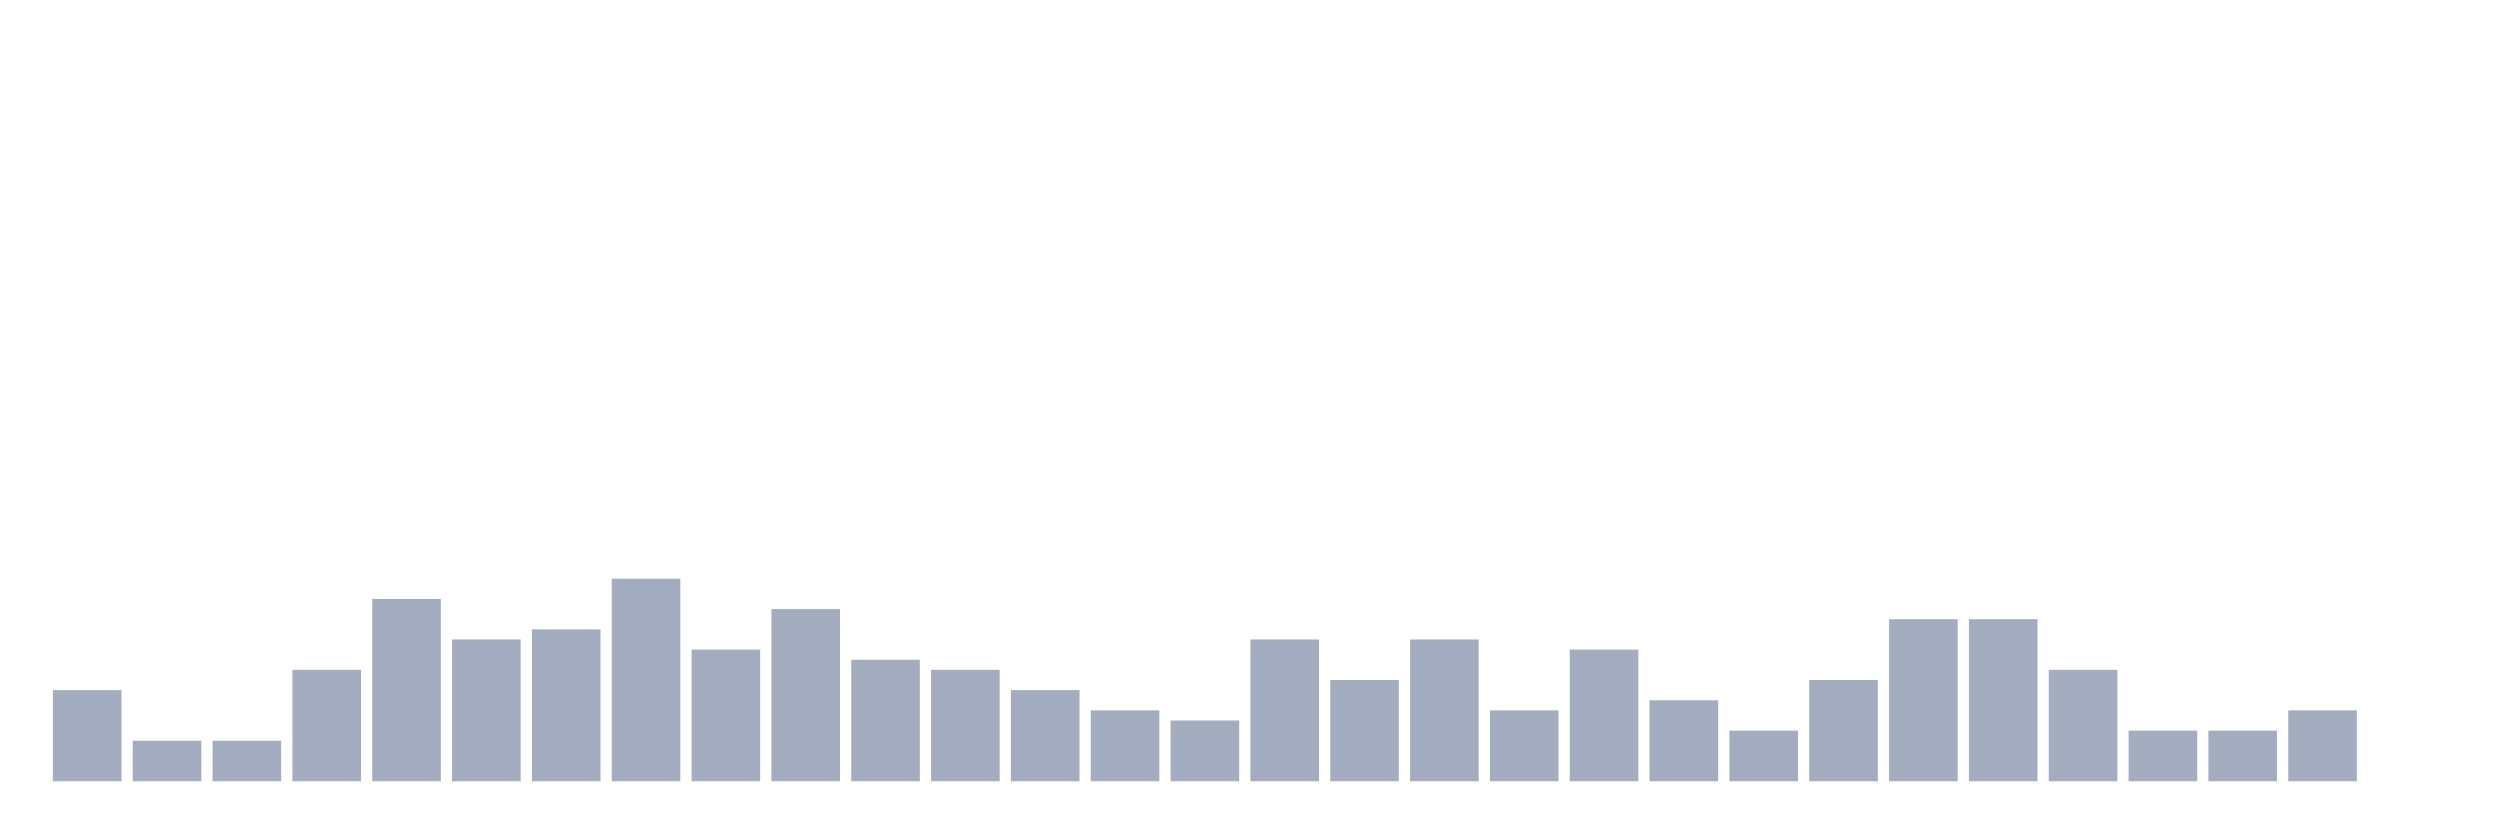
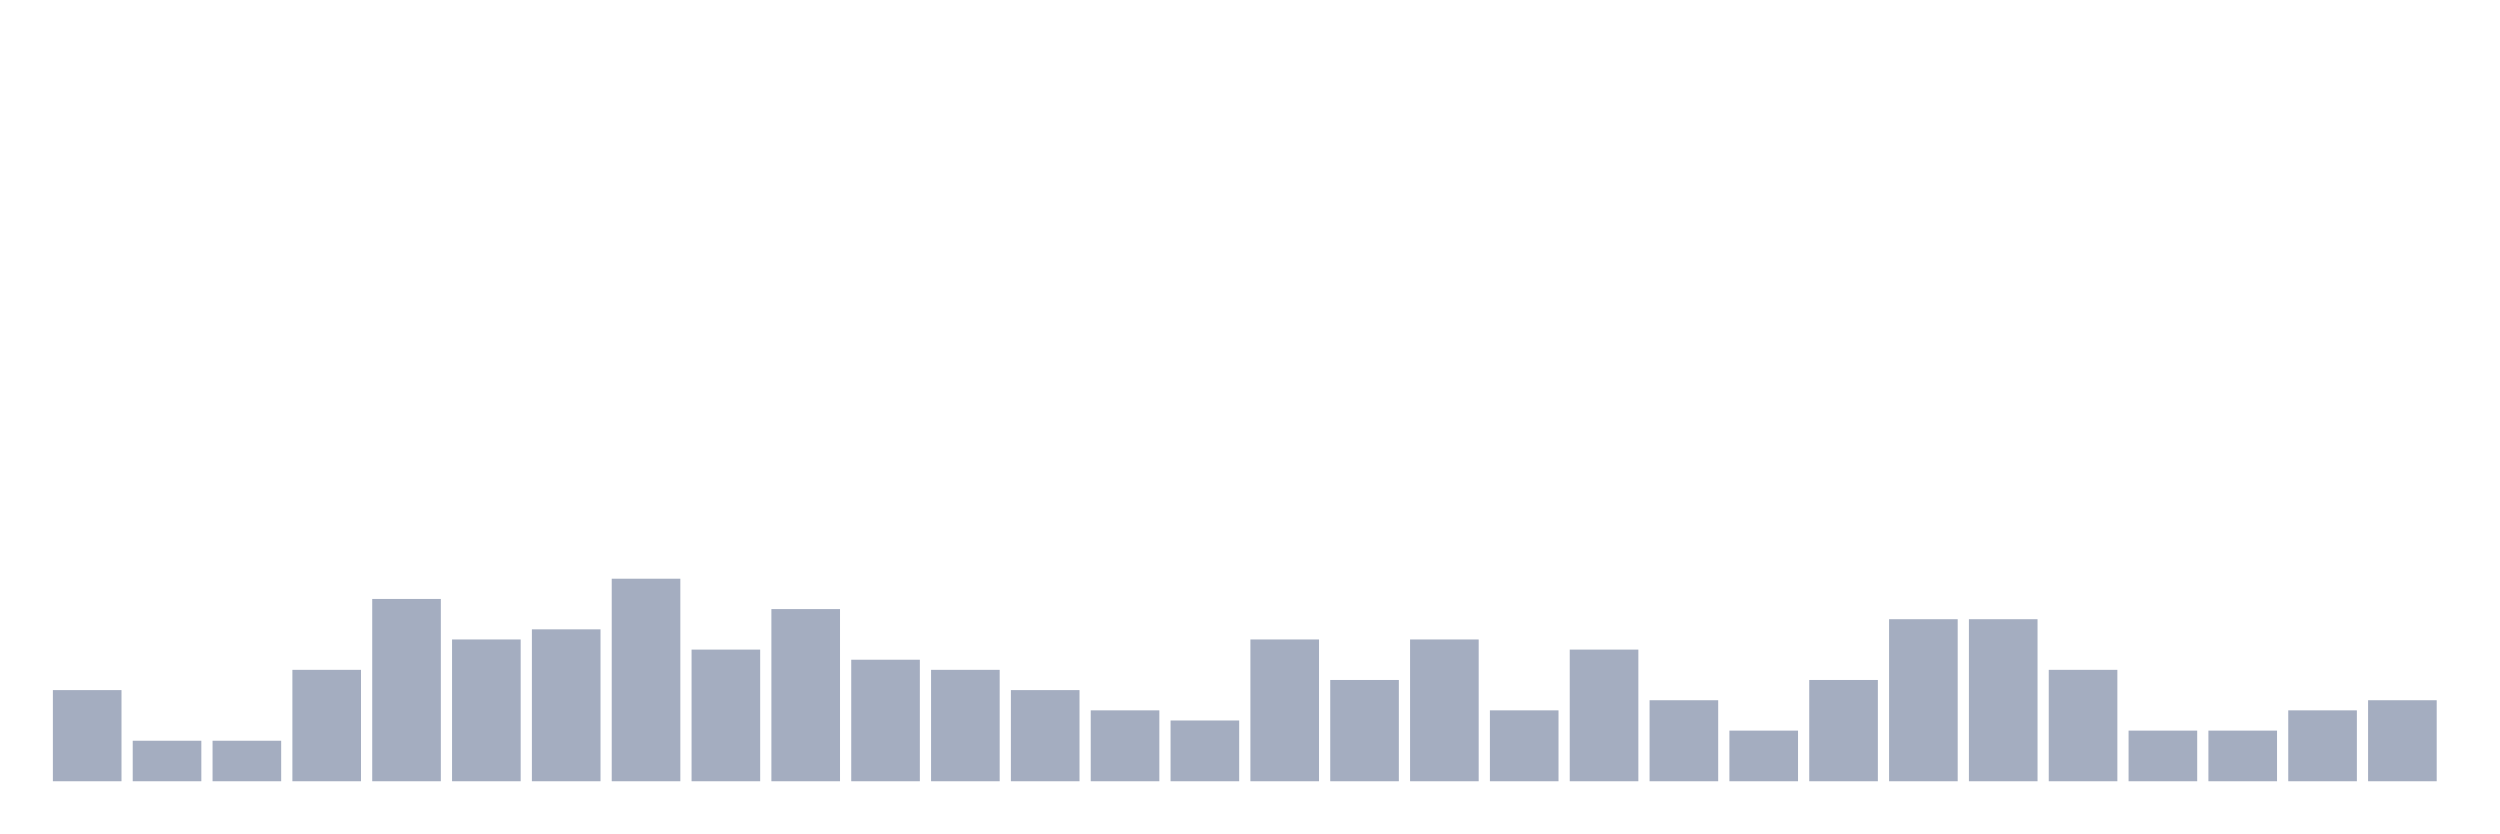
<svg xmlns="http://www.w3.org/2000/svg" viewBox="0 0 480 160">
  <g transform="translate(10,10)">
    <rect class="bar" x="0.153" width="13.175" y="122.5" height="17.5" fill="rgb(164,173,192)" />
    <rect class="bar" x="15.482" width="13.175" y="132.222" height="7.778" fill="rgb(164,173,192)" />
    <rect class="bar" x="30.81" width="13.175" y="132.222" height="7.778" fill="rgb(164,173,192)" />
    <rect class="bar" x="46.138" width="13.175" y="118.611" height="21.389" fill="rgb(164,173,192)" />
    <rect class="bar" x="61.466" width="13.175" y="105" height="35" fill="rgb(164,173,192)" />
    <rect class="bar" x="76.794" width="13.175" y="112.778" height="27.222" fill="rgb(164,173,192)" />
    <rect class="bar" x="92.123" width="13.175" y="110.833" height="29.167" fill="rgb(164,173,192)" />
    <rect class="bar" x="107.451" width="13.175" y="101.111" height="38.889" fill="rgb(164,173,192)" />
    <rect class="bar" x="122.779" width="13.175" y="114.722" height="25.278" fill="rgb(164,173,192)" />
    <rect class="bar" x="138.107" width="13.175" y="106.944" height="33.056" fill="rgb(164,173,192)" />
    <rect class="bar" x="153.436" width="13.175" y="116.667" height="23.333" fill="rgb(164,173,192)" />
    <rect class="bar" x="168.764" width="13.175" y="118.611" height="21.389" fill="rgb(164,173,192)" />
    <rect class="bar" x="184.092" width="13.175" y="122.5" height="17.5" fill="rgb(164,173,192)" />
    <rect class="bar" x="199.42" width="13.175" y="126.389" height="13.611" fill="rgb(164,173,192)" />
    <rect class="bar" x="214.748" width="13.175" y="128.333" height="11.667" fill="rgb(164,173,192)" />
    <rect class="bar" x="230.077" width="13.175" y="112.778" height="27.222" fill="rgb(164,173,192)" />
    <rect class="bar" x="245.405" width="13.175" y="120.556" height="19.444" fill="rgb(164,173,192)" />
    <rect class="bar" x="260.733" width="13.175" y="112.778" height="27.222" fill="rgb(164,173,192)" />
    <rect class="bar" x="276.061" width="13.175" y="126.389" height="13.611" fill="rgb(164,173,192)" />
    <rect class="bar" x="291.39" width="13.175" y="114.722" height="25.278" fill="rgb(164,173,192)" />
    <rect class="bar" x="306.718" width="13.175" y="124.444" height="15.556" fill="rgb(164,173,192)" />
    <rect class="bar" x="322.046" width="13.175" y="130.278" height="9.722" fill="rgb(164,173,192)" />
    <rect class="bar" x="337.374" width="13.175" y="120.556" height="19.444" fill="rgb(164,173,192)" />
    <rect class="bar" x="352.702" width="13.175" y="108.889" height="31.111" fill="rgb(164,173,192)" />
    <rect class="bar" x="368.031" width="13.175" y="108.889" height="31.111" fill="rgb(164,173,192)" />
    <rect class="bar" x="383.359" width="13.175" y="118.611" height="21.389" fill="rgb(164,173,192)" />
    <rect class="bar" x="398.687" width="13.175" y="130.278" height="9.722" fill="rgb(164,173,192)" />
    <rect class="bar" x="414.015" width="13.175" y="130.278" height="9.722" fill="rgb(164,173,192)" />
    <rect class="bar" x="429.344" width="13.175" y="126.389" height="13.611" fill="rgb(164,173,192)" />
-     <rect class="bar" x="444.672" width="13.175" y="140" height="0" fill="rgb(164,173,192)" />
+     <rect class="bar" x="444.672" width="13.175" y="124.444" height="15.556" fill="rgb(164,173,192)" />
  </g>
</svg>
